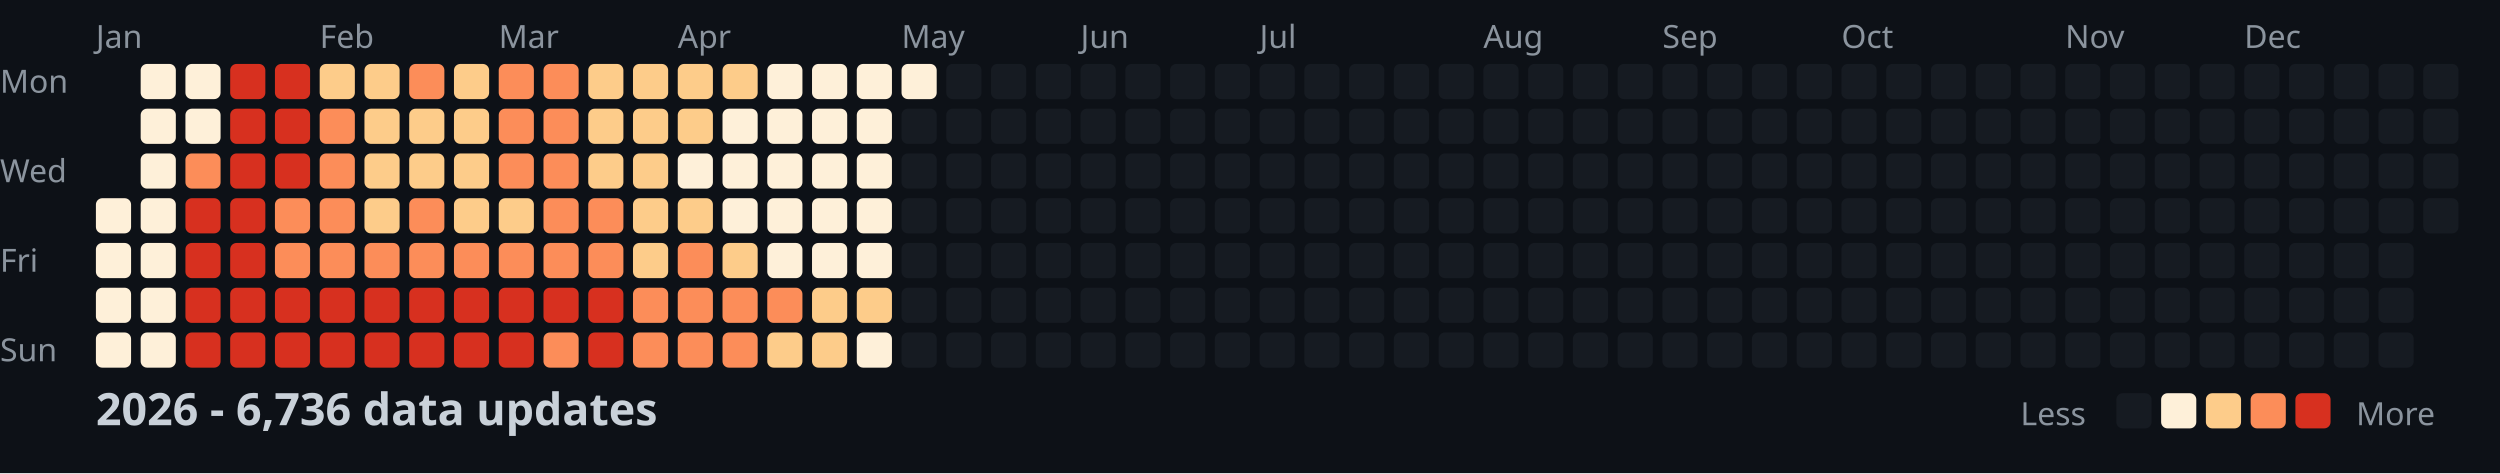
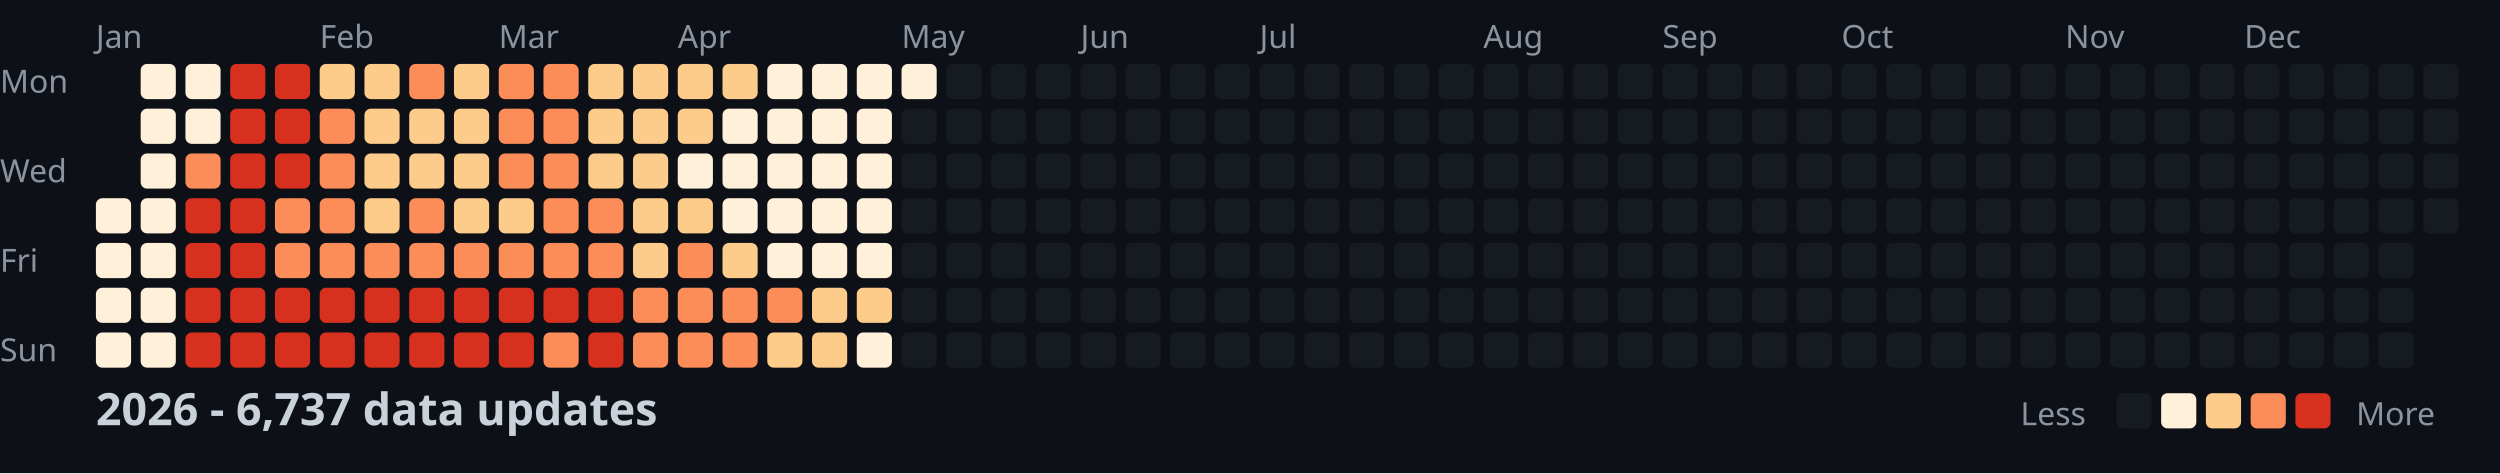
<svg xmlns="http://www.w3.org/2000/svg" width="782" height="148">
  <style>
    .month { font: 10px sans-serif; fill: #8b949e; }
    .day { font: 10px sans-serif; fill: #8b949e; }
    .title { font: bold 14px sans-serif; fill: #c9d1d9; }
    .legend { font: 10px sans-serif; fill: #8b949e; }
  </style>
  <rect width="100%" height="100%" fill="#0d1117" />
  <text x="0" y="29" class="day">Mon</text>
  <text x="0" y="57" class="day">Wed</text>
  <text x="0" y="85" class="day">Fri</text>
  <text x="0" y="113" class="day">Sun</text>
  <text x="30" y="15" class="month">Jan</text>
  <text x="100" y="15" class="month">Feb</text>
  <text x="156" y="15" class="month">Mar</text>
  <text x="212" y="15" class="month">Apr</text>
  <text x="282" y="15" class="month">May</text>
  <text x="338" y="15" class="month">Jun</text>
  <text x="394" y="15" class="month">Jul</text>
  <text x="464" y="15" class="month">Aug</text>
  <text x="520" y="15" class="month">Sep</text>
  <text x="576" y="15" class="month">Oct</text>
  <text x="646" y="15" class="month">Nov</text>
  <text x="702" y="15" class="month">Dec</text>
  <rect x="30" y="62" width="11" height="11" fill="#fef0d9" rx="2" />
  <rect x="30" y="76" width="11" height="11" fill="#fef0d9" rx="2" />
  <rect x="30" y="90" width="11" height="11" fill="#fef0d9" rx="2" />
  <rect x="30" y="104" width="11" height="11" fill="#fef0d9" rx="2" />
  <rect x="44" y="20" width="11" height="11" fill="#fef0d9" rx="2" />
  <rect x="44" y="34" width="11" height="11" fill="#fef0d9" rx="2" />
  <rect x="44" y="48" width="11" height="11" fill="#fef0d9" rx="2" />
  <rect x="44" y="62" width="11" height="11" fill="#fef0d9" rx="2" />
  <rect x="44" y="76" width="11" height="11" fill="#fef0d9" rx="2" />
  <rect x="44" y="90" width="11" height="11" fill="#fef0d9" rx="2" />
  <rect x="44" y="104" width="11" height="11" fill="#fef0d9" rx="2" />
  <rect x="58" y="20" width="11" height="11" fill="#fef0d9" rx="2" />
  <rect x="58" y="34" width="11" height="11" fill="#fef0d9" rx="2" />
  <rect x="58" y="48" width="11" height="11" fill="#fc8d59" rx="2" />
  <rect x="58" y="62" width="11" height="11" fill="#d7301f" rx="2" />
  <rect x="58" y="76" width="11" height="11" fill="#d7301f" rx="2" />
  <rect x="58" y="90" width="11" height="11" fill="#d7301f" rx="2" />
  <rect x="58" y="104" width="11" height="11" fill="#d7301f" rx="2" />
  <rect x="72" y="20" width="11" height="11" fill="#d7301f" rx="2" />
  <rect x="72" y="34" width="11" height="11" fill="#d7301f" rx="2" />
  <rect x="72" y="48" width="11" height="11" fill="#d7301f" rx="2" />
  <rect x="72" y="62" width="11" height="11" fill="#d7301f" rx="2" />
  <rect x="72" y="76" width="11" height="11" fill="#d7301f" rx="2" />
  <rect x="72" y="90" width="11" height="11" fill="#d7301f" rx="2" />
  <rect x="72" y="104" width="11" height="11" fill="#d7301f" rx="2" />
  <rect x="86" y="20" width="11" height="11" fill="#d7301f" rx="2" />
  <rect x="86" y="34" width="11" height="11" fill="#d7301f" rx="2" />
  <rect x="86" y="48" width="11" height="11" fill="#d7301f" rx="2" />
  <rect x="86" y="62" width="11" height="11" fill="#fc8d59" rx="2" />
  <rect x="86" y="76" width="11" height="11" fill="#fc8d59" rx="2" />
  <rect x="86" y="90" width="11" height="11" fill="#d7301f" rx="2" />
  <rect x="86" y="104" width="11" height="11" fill="#d7301f" rx="2" />
  <rect x="100" y="20" width="11" height="11" fill="#fdcc8a" rx="2" />
  <rect x="100" y="34" width="11" height="11" fill="#fc8d59" rx="2" />
  <rect x="100" y="48" width="11" height="11" fill="#fc8d59" rx="2" />
  <rect x="100" y="62" width="11" height="11" fill="#fc8d59" rx="2" />
  <rect x="100" y="76" width="11" height="11" fill="#fc8d59" rx="2" />
  <rect x="100" y="90" width="11" height="11" fill="#d7301f" rx="2" />
  <rect x="100" y="104" width="11" height="11" fill="#d7301f" rx="2" />
  <rect x="114" y="20" width="11" height="11" fill="#fdcc8a" rx="2" />
  <rect x="114" y="34" width="11" height="11" fill="#fdcc8a" rx="2" />
  <rect x="114" y="48" width="11" height="11" fill="#fdcc8a" rx="2" />
  <rect x="114" y="62" width="11" height="11" fill="#fdcc8a" rx="2" />
  <rect x="114" y="76" width="11" height="11" fill="#fc8d59" rx="2" />
  <rect x="114" y="90" width="11" height="11" fill="#d7301f" rx="2" />
  <rect x="114" y="104" width="11" height="11" fill="#d7301f" rx="2" />
  <rect x="128" y="20" width="11" height="11" fill="#fc8d59" rx="2" />
  <rect x="128" y="34" width="11" height="11" fill="#fdcc8a" rx="2" />
  <rect x="128" y="48" width="11" height="11" fill="#fdcc8a" rx="2" />
  <rect x="128" y="62" width="11" height="11" fill="#fc8d59" rx="2" />
  <rect x="128" y="76" width="11" height="11" fill="#fc8d59" rx="2" />
  <rect x="128" y="90" width="11" height="11" fill="#d7301f" rx="2" />
  <rect x="128" y="104" width="11" height="11" fill="#d7301f" rx="2" />
  <rect x="142" y="20" width="11" height="11" fill="#fdcc8a" rx="2" />
  <rect x="142" y="34" width="11" height="11" fill="#fdcc8a" rx="2" />
  <rect x="142" y="48" width="11" height="11" fill="#fdcc8a" rx="2" />
  <rect x="142" y="62" width="11" height="11" fill="#fdcc8a" rx="2" />
  <rect x="142" y="76" width="11" height="11" fill="#fc8d59" rx="2" />
  <rect x="142" y="90" width="11" height="11" fill="#d7301f" rx="2" />
  <rect x="142" y="104" width="11" height="11" fill="#d7301f" rx="2" />
  <rect x="156" y="20" width="11" height="11" fill="#fc8d59" rx="2" />
  <rect x="156" y="34" width="11" height="11" fill="#fc8d59" rx="2" />
  <rect x="156" y="48" width="11" height="11" fill="#fc8d59" rx="2" />
  <rect x="156" y="62" width="11" height="11" fill="#fdcc8a" rx="2" />
  <rect x="156" y="76" width="11" height="11" fill="#fc8d59" rx="2" />
  <rect x="156" y="90" width="11" height="11" fill="#d7301f" rx="2" />
  <rect x="156" y="104" width="11" height="11" fill="#d7301f" rx="2" />
  <rect x="170" y="20" width="11" height="11" fill="#fc8d59" rx="2" />
  <rect x="170" y="34" width="11" height="11" fill="#fc8d59" rx="2" />
  <rect x="170" y="48" width="11" height="11" fill="#fc8d59" rx="2" />
  <rect x="170" y="62" width="11" height="11" fill="#fc8d59" rx="2" />
  <rect x="170" y="76" width="11" height="11" fill="#fc8d59" rx="2" />
  <rect x="170" y="90" width="11" height="11" fill="#d7301f" rx="2" />
  <rect x="170" y="104" width="11" height="11" fill="#fc8d59" rx="2" />
  <rect x="184" y="20" width="11" height="11" fill="#fdcc8a" rx="2" />
  <rect x="184" y="34" width="11" height="11" fill="#fdcc8a" rx="2" />
  <rect x="184" y="48" width="11" height="11" fill="#fdcc8a" rx="2" />
  <rect x="184" y="62" width="11" height="11" fill="#fc8d59" rx="2" />
  <rect x="184" y="76" width="11" height="11" fill="#fc8d59" rx="2" />
  <rect x="184" y="90" width="11" height="11" fill="#d7301f" rx="2" />
  <rect x="184" y="104" width="11" height="11" fill="#d7301f" rx="2" />
  <rect x="198" y="20" width="11" height="11" fill="#fdcc8a" rx="2" />
  <rect x="198" y="34" width="11" height="11" fill="#fdcc8a" rx="2" />
  <rect x="198" y="48" width="11" height="11" fill="#fdcc8a" rx="2" />
  <rect x="198" y="62" width="11" height="11" fill="#fdcc8a" rx="2" />
  <rect x="198" y="76" width="11" height="11" fill="#fdcc8a" rx="2" />
  <rect x="198" y="90" width="11" height="11" fill="#fc8d59" rx="2" />
  <rect x="198" y="104" width="11" height="11" fill="#fc8d59" rx="2" />
  <rect x="212" y="20" width="11" height="11" fill="#fdcc8a" rx="2" />
  <rect x="212" y="34" width="11" height="11" fill="#fdcc8a" rx="2" />
  <rect x="212" y="48" width="11" height="11" fill="#fef0d9" rx="2" />
  <rect x="212" y="62" width="11" height="11" fill="#fdcc8a" rx="2" />
  <rect x="212" y="76" width="11" height="11" fill="#fc8d59" rx="2" />
  <rect x="212" y="90" width="11" height="11" fill="#fc8d59" rx="2" />
  <rect x="212" y="104" width="11" height="11" fill="#fc8d59" rx="2" />
  <rect x="226" y="20" width="11" height="11" fill="#fdcc8a" rx="2" />
  <rect x="226" y="34" width="11" height="11" fill="#fef0d9" rx="2" />
  <rect x="226" y="48" width="11" height="11" fill="#fef0d9" rx="2" />
  <rect x="226" y="62" width="11" height="11" fill="#fef0d9" rx="2" />
  <rect x="226" y="76" width="11" height="11" fill="#fdcc8a" rx="2" />
  <rect x="226" y="90" width="11" height="11" fill="#fc8d59" rx="2" />
  <rect x="226" y="104" width="11" height="11" fill="#fc8d59" rx="2" />
  <rect x="240" y="20" width="11" height="11" fill="#fef0d9" rx="2" />
  <rect x="240" y="34" width="11" height="11" fill="#fef0d9" rx="2" />
  <rect x="240" y="48" width="11" height="11" fill="#fef0d9" rx="2" />
  <rect x="240" y="62" width="11" height="11" fill="#fef0d9" rx="2" />
  <rect x="240" y="76" width="11" height="11" fill="#fef0d9" rx="2" />
  <rect x="240" y="90" width="11" height="11" fill="#fc8d59" rx="2" />
  <rect x="240" y="104" width="11" height="11" fill="#fdcc8a" rx="2" />
  <rect x="254" y="20" width="11" height="11" fill="#fef0d9" rx="2" />
  <rect x="254" y="34" width="11" height="11" fill="#fef0d9" rx="2" />
  <rect x="254" y="48" width="11" height="11" fill="#fef0d9" rx="2" />
  <rect x="254" y="62" width="11" height="11" fill="#fef0d9" rx="2" />
  <rect x="254" y="76" width="11" height="11" fill="#fef0d9" rx="2" />
  <rect x="254" y="90" width="11" height="11" fill="#fdcc8a" rx="2" />
  <rect x="254" y="104" width="11" height="11" fill="#fdcc8a" rx="2" />
  <rect x="268" y="20" width="11" height="11" fill="#fef0d9" rx="2" />
  <rect x="268" y="34" width="11" height="11" fill="#fef0d9" rx="2" />
  <rect x="268" y="48" width="11" height="11" fill="#fef0d9" rx="2" />
  <rect x="268" y="62" width="11" height="11" fill="#fef0d9" rx="2" />
  <rect x="268" y="76" width="11" height="11" fill="#fef0d9" rx="2" />
  <rect x="268" y="90" width="11" height="11" fill="#fdcc8a" rx="2" />
  <rect x="268" y="104" width="11" height="11" fill="#fef0d9" rx="2" />
  <rect x="282" y="20" width="11" height="11" fill="#fef0d9" rx="2" />
  <rect x="282" y="34" width="11" height="11" fill="#161b22" rx="2" />
  <rect x="282" y="48" width="11" height="11" fill="#161b22" rx="2" />
  <rect x="282" y="62" width="11" height="11" fill="#161b22" rx="2" />
  <rect x="282" y="76" width="11" height="11" fill="#161b22" rx="2" />
  <rect x="282" y="90" width="11" height="11" fill="#161b22" rx="2" />
  <rect x="282" y="104" width="11" height="11" fill="#161b22" rx="2" />
  <rect x="296" y="20" width="11" height="11" fill="#161b22" rx="2" />
  <rect x="296" y="34" width="11" height="11" fill="#161b22" rx="2" />
  <rect x="296" y="48" width="11" height="11" fill="#161b22" rx="2" />
  <rect x="296" y="62" width="11" height="11" fill="#161b22" rx="2" />
  <rect x="296" y="76" width="11" height="11" fill="#161b22" rx="2" />
  <rect x="296" y="90" width="11" height="11" fill="#161b22" rx="2" />
  <rect x="296" y="104" width="11" height="11" fill="#161b22" rx="2" />
  <rect x="310" y="20" width="11" height="11" fill="#161b22" rx="2" />
  <rect x="310" y="34" width="11" height="11" fill="#161b22" rx="2" />
  <rect x="310" y="48" width="11" height="11" fill="#161b22" rx="2" />
  <rect x="310" y="62" width="11" height="11" fill="#161b22" rx="2" />
  <rect x="310" y="76" width="11" height="11" fill="#161b22" rx="2" />
  <rect x="310" y="90" width="11" height="11" fill="#161b22" rx="2" />
  <rect x="310" y="104" width="11" height="11" fill="#161b22" rx="2" />
  <rect x="324" y="20" width="11" height="11" fill="#161b22" rx="2" />
  <rect x="324" y="34" width="11" height="11" fill="#161b22" rx="2" />
  <rect x="324" y="48" width="11" height="11" fill="#161b22" rx="2" />
  <rect x="324" y="62" width="11" height="11" fill="#161b22" rx="2" />
  <rect x="324" y="76" width="11" height="11" fill="#161b22" rx="2" />
  <rect x="324" y="90" width="11" height="11" fill="#161b22" rx="2" />
  <rect x="324" y="104" width="11" height="11" fill="#161b22" rx="2" />
  <rect x="338" y="20" width="11" height="11" fill="#161b22" rx="2" />
  <rect x="338" y="34" width="11" height="11" fill="#161b22" rx="2" />
  <rect x="338" y="48" width="11" height="11" fill="#161b22" rx="2" />
  <rect x="338" y="62" width="11" height="11" fill="#161b22" rx="2" />
  <rect x="338" y="76" width="11" height="11" fill="#161b22" rx="2" />
  <rect x="338" y="90" width="11" height="11" fill="#161b22" rx="2" />
  <rect x="338" y="104" width="11" height="11" fill="#161b22" rx="2" />
  <rect x="352" y="20" width="11" height="11" fill="#161b22" rx="2" />
  <rect x="352" y="34" width="11" height="11" fill="#161b22" rx="2" />
  <rect x="352" y="48" width="11" height="11" fill="#161b22" rx="2" />
  <rect x="352" y="62" width="11" height="11" fill="#161b22" rx="2" />
  <rect x="352" y="76" width="11" height="11" fill="#161b22" rx="2" />
  <rect x="352" y="90" width="11" height="11" fill="#161b22" rx="2" />
  <rect x="352" y="104" width="11" height="11" fill="#161b22" rx="2" />
  <rect x="366" y="20" width="11" height="11" fill="#161b22" rx="2" />
  <rect x="366" y="34" width="11" height="11" fill="#161b22" rx="2" />
  <rect x="366" y="48" width="11" height="11" fill="#161b22" rx="2" />
  <rect x="366" y="62" width="11" height="11" fill="#161b22" rx="2" />
  <rect x="366" y="76" width="11" height="11" fill="#161b22" rx="2" />
  <rect x="366" y="90" width="11" height="11" fill="#161b22" rx="2" />
  <rect x="366" y="104" width="11" height="11" fill="#161b22" rx="2" />
  <rect x="380" y="20" width="11" height="11" fill="#161b22" rx="2" />
  <rect x="380" y="34" width="11" height="11" fill="#161b22" rx="2" />
  <rect x="380" y="48" width="11" height="11" fill="#161b22" rx="2" />
  <rect x="380" y="62" width="11" height="11" fill="#161b22" rx="2" />
  <rect x="380" y="76" width="11" height="11" fill="#161b22" rx="2" />
  <rect x="380" y="90" width="11" height="11" fill="#161b22" rx="2" />
  <rect x="380" y="104" width="11" height="11" fill="#161b22" rx="2" />
  <rect x="394" y="20" width="11" height="11" fill="#161b22" rx="2" />
  <rect x="394" y="34" width="11" height="11" fill="#161b22" rx="2" />
  <rect x="394" y="48" width="11" height="11" fill="#161b22" rx="2" />
  <rect x="394" y="62" width="11" height="11" fill="#161b22" rx="2" />
  <rect x="394" y="76" width="11" height="11" fill="#161b22" rx="2" />
  <rect x="394" y="90" width="11" height="11" fill="#161b22" rx="2" />
  <rect x="394" y="104" width="11" height="11" fill="#161b22" rx="2" />
  <rect x="408" y="20" width="11" height="11" fill="#161b22" rx="2" />
  <rect x="408" y="34" width="11" height="11" fill="#161b22" rx="2" />
  <rect x="408" y="48" width="11" height="11" fill="#161b22" rx="2" />
  <rect x="408" y="62" width="11" height="11" fill="#161b22" rx="2" />
  <rect x="408" y="76" width="11" height="11" fill="#161b22" rx="2" />
  <rect x="408" y="90" width="11" height="11" fill="#161b22" rx="2" />
  <rect x="408" y="104" width="11" height="11" fill="#161b22" rx="2" />
  <rect x="422" y="20" width="11" height="11" fill="#161b22" rx="2" />
  <rect x="422" y="34" width="11" height="11" fill="#161b22" rx="2" />
  <rect x="422" y="48" width="11" height="11" fill="#161b22" rx="2" />
  <rect x="422" y="62" width="11" height="11" fill="#161b22" rx="2" />
  <rect x="422" y="76" width="11" height="11" fill="#161b22" rx="2" />
  <rect x="422" y="90" width="11" height="11" fill="#161b22" rx="2" />
  <rect x="422" y="104" width="11" height="11" fill="#161b22" rx="2" />
  <rect x="436" y="20" width="11" height="11" fill="#161b22" rx="2" />
  <rect x="436" y="34" width="11" height="11" fill="#161b22" rx="2" />
  <rect x="436" y="48" width="11" height="11" fill="#161b22" rx="2" />
  <rect x="436" y="62" width="11" height="11" fill="#161b22" rx="2" />
  <rect x="436" y="76" width="11" height="11" fill="#161b22" rx="2" />
  <rect x="436" y="90" width="11" height="11" fill="#161b22" rx="2" />
  <rect x="436" y="104" width="11" height="11" fill="#161b22" rx="2" />
  <rect x="450" y="20" width="11" height="11" fill="#161b22" rx="2" />
  <rect x="450" y="34" width="11" height="11" fill="#161b22" rx="2" />
  <rect x="450" y="48" width="11" height="11" fill="#161b22" rx="2" />
  <rect x="450" y="62" width="11" height="11" fill="#161b22" rx="2" />
  <rect x="450" y="76" width="11" height="11" fill="#161b22" rx="2" />
  <rect x="450" y="90" width="11" height="11" fill="#161b22" rx="2" />
  <rect x="450" y="104" width="11" height="11" fill="#161b22" rx="2" />
  <rect x="464" y="20" width="11" height="11" fill="#161b22" rx="2" />
  <rect x="464" y="34" width="11" height="11" fill="#161b22" rx="2" />
  <rect x="464" y="48" width="11" height="11" fill="#161b22" rx="2" />
  <rect x="464" y="62" width="11" height="11" fill="#161b22" rx="2" />
  <rect x="464" y="76" width="11" height="11" fill="#161b22" rx="2" />
  <rect x="464" y="90" width="11" height="11" fill="#161b22" rx="2" />
  <rect x="464" y="104" width="11" height="11" fill="#161b22" rx="2" />
  <rect x="478" y="20" width="11" height="11" fill="#161b22" rx="2" />
  <rect x="478" y="34" width="11" height="11" fill="#161b22" rx="2" />
  <rect x="478" y="48" width="11" height="11" fill="#161b22" rx="2" />
  <rect x="478" y="62" width="11" height="11" fill="#161b22" rx="2" />
  <rect x="478" y="76" width="11" height="11" fill="#161b22" rx="2" />
  <rect x="478" y="90" width="11" height="11" fill="#161b22" rx="2" />
  <rect x="478" y="104" width="11" height="11" fill="#161b22" rx="2" />
  <rect x="492" y="20" width="11" height="11" fill="#161b22" rx="2" />
  <rect x="492" y="34" width="11" height="11" fill="#161b22" rx="2" />
  <rect x="492" y="48" width="11" height="11" fill="#161b22" rx="2" />
  <rect x="492" y="62" width="11" height="11" fill="#161b22" rx="2" />
  <rect x="492" y="76" width="11" height="11" fill="#161b22" rx="2" />
  <rect x="492" y="90" width="11" height="11" fill="#161b22" rx="2" />
  <rect x="492" y="104" width="11" height="11" fill="#161b22" rx="2" />
  <rect x="506" y="20" width="11" height="11" fill="#161b22" rx="2" />
  <rect x="506" y="34" width="11" height="11" fill="#161b22" rx="2" />
  <rect x="506" y="48" width="11" height="11" fill="#161b22" rx="2" />
  <rect x="506" y="62" width="11" height="11" fill="#161b22" rx="2" />
  <rect x="506" y="76" width="11" height="11" fill="#161b22" rx="2" />
  <rect x="506" y="90" width="11" height="11" fill="#161b22" rx="2" />
  <rect x="506" y="104" width="11" height="11" fill="#161b22" rx="2" />
  <rect x="520" y="20" width="11" height="11" fill="#161b22" rx="2" />
  <rect x="520" y="34" width="11" height="11" fill="#161b22" rx="2" />
  <rect x="520" y="48" width="11" height="11" fill="#161b22" rx="2" />
  <rect x="520" y="62" width="11" height="11" fill="#161b22" rx="2" />
  <rect x="520" y="76" width="11" height="11" fill="#161b22" rx="2" />
  <rect x="520" y="90" width="11" height="11" fill="#161b22" rx="2" />
  <rect x="520" y="104" width="11" height="11" fill="#161b22" rx="2" />
  <rect x="534" y="20" width="11" height="11" fill="#161b22" rx="2" />
  <rect x="534" y="34" width="11" height="11" fill="#161b22" rx="2" />
  <rect x="534" y="48" width="11" height="11" fill="#161b22" rx="2" />
  <rect x="534" y="62" width="11" height="11" fill="#161b22" rx="2" />
  <rect x="534" y="76" width="11" height="11" fill="#161b22" rx="2" />
  <rect x="534" y="90" width="11" height="11" fill="#161b22" rx="2" />
  <rect x="534" y="104" width="11" height="11" fill="#161b22" rx="2" />
  <rect x="548" y="20" width="11" height="11" fill="#161b22" rx="2" />
  <rect x="548" y="34" width="11" height="11" fill="#161b22" rx="2" />
  <rect x="548" y="48" width="11" height="11" fill="#161b22" rx="2" />
  <rect x="548" y="62" width="11" height="11" fill="#161b22" rx="2" />
  <rect x="548" y="76" width="11" height="11" fill="#161b22" rx="2" />
  <rect x="548" y="90" width="11" height="11" fill="#161b22" rx="2" />
  <rect x="548" y="104" width="11" height="11" fill="#161b22" rx="2" />
  <rect x="562" y="20" width="11" height="11" fill="#161b22" rx="2" />
  <rect x="562" y="34" width="11" height="11" fill="#161b22" rx="2" />
  <rect x="562" y="48" width="11" height="11" fill="#161b22" rx="2" />
  <rect x="562" y="62" width="11" height="11" fill="#161b22" rx="2" />
  <rect x="562" y="76" width="11" height="11" fill="#161b22" rx="2" />
  <rect x="562" y="90" width="11" height="11" fill="#161b22" rx="2" />
  <rect x="562" y="104" width="11" height="11" fill="#161b22" rx="2" />
  <rect x="576" y="20" width="11" height="11" fill="#161b22" rx="2" />
  <rect x="576" y="34" width="11" height="11" fill="#161b22" rx="2" />
  <rect x="576" y="48" width="11" height="11" fill="#161b22" rx="2" />
  <rect x="576" y="62" width="11" height="11" fill="#161b22" rx="2" />
  <rect x="576" y="76" width="11" height="11" fill="#161b22" rx="2" />
  <rect x="576" y="90" width="11" height="11" fill="#161b22" rx="2" />
  <rect x="576" y="104" width="11" height="11" fill="#161b22" rx="2" />
  <rect x="590" y="20" width="11" height="11" fill="#161b22" rx="2" />
  <rect x="590" y="34" width="11" height="11" fill="#161b22" rx="2" />
  <rect x="590" y="48" width="11" height="11" fill="#161b22" rx="2" />
  <rect x="590" y="62" width="11" height="11" fill="#161b22" rx="2" />
  <rect x="590" y="76" width="11" height="11" fill="#161b22" rx="2" />
  <rect x="590" y="90" width="11" height="11" fill="#161b22" rx="2" />
  <rect x="590" y="104" width="11" height="11" fill="#161b22" rx="2" />
  <rect x="604" y="20" width="11" height="11" fill="#161b22" rx="2" />
  <rect x="604" y="34" width="11" height="11" fill="#161b22" rx="2" />
  <rect x="604" y="48" width="11" height="11" fill="#161b22" rx="2" />
  <rect x="604" y="62" width="11" height="11" fill="#161b22" rx="2" />
  <rect x="604" y="76" width="11" height="11" fill="#161b22" rx="2" />
  <rect x="604" y="90" width="11" height="11" fill="#161b22" rx="2" />
  <rect x="604" y="104" width="11" height="11" fill="#161b22" rx="2" />
  <rect x="618" y="20" width="11" height="11" fill="#161b22" rx="2" />
  <rect x="618" y="34" width="11" height="11" fill="#161b22" rx="2" />
  <rect x="618" y="48" width="11" height="11" fill="#161b22" rx="2" />
  <rect x="618" y="62" width="11" height="11" fill="#161b22" rx="2" />
  <rect x="618" y="76" width="11" height="11" fill="#161b22" rx="2" />
  <rect x="618" y="90" width="11" height="11" fill="#161b22" rx="2" />
  <rect x="618" y="104" width="11" height="11" fill="#161b22" rx="2" />
  <rect x="632" y="20" width="11" height="11" fill="#161b22" rx="2" />
  <rect x="632" y="34" width="11" height="11" fill="#161b22" rx="2" />
  <rect x="632" y="48" width="11" height="11" fill="#161b22" rx="2" />
  <rect x="632" y="62" width="11" height="11" fill="#161b22" rx="2" />
  <rect x="632" y="76" width="11" height="11" fill="#161b22" rx="2" />
  <rect x="632" y="90" width="11" height="11" fill="#161b22" rx="2" />
  <rect x="632" y="104" width="11" height="11" fill="#161b22" rx="2" />
  <rect x="646" y="20" width="11" height="11" fill="#161b22" rx="2" />
  <rect x="646" y="34" width="11" height="11" fill="#161b22" rx="2" />
  <rect x="646" y="48" width="11" height="11" fill="#161b22" rx="2" />
  <rect x="646" y="62" width="11" height="11" fill="#161b22" rx="2" />
  <rect x="646" y="76" width="11" height="11" fill="#161b22" rx="2" />
  <rect x="646" y="90" width="11" height="11" fill="#161b22" rx="2" />
  <rect x="646" y="104" width="11" height="11" fill="#161b22" rx="2" />
  <rect x="660" y="20" width="11" height="11" fill="#161b22" rx="2" />
  <rect x="660" y="34" width="11" height="11" fill="#161b22" rx="2" />
  <rect x="660" y="48" width="11" height="11" fill="#161b22" rx="2" />
  <rect x="660" y="62" width="11" height="11" fill="#161b22" rx="2" />
  <rect x="660" y="76" width="11" height="11" fill="#161b22" rx="2" />
  <rect x="660" y="90" width="11" height="11" fill="#161b22" rx="2" />
  <rect x="660" y="104" width="11" height="11" fill="#161b22" rx="2" />
  <rect x="674" y="20" width="11" height="11" fill="#161b22" rx="2" />
  <rect x="674" y="34" width="11" height="11" fill="#161b22" rx="2" />
  <rect x="674" y="48" width="11" height="11" fill="#161b22" rx="2" />
  <rect x="674" y="62" width="11" height="11" fill="#161b22" rx="2" />
  <rect x="674" y="76" width="11" height="11" fill="#161b22" rx="2" />
  <rect x="674" y="90" width="11" height="11" fill="#161b22" rx="2" />
  <rect x="674" y="104" width="11" height="11" fill="#161b22" rx="2" />
  <rect x="688" y="20" width="11" height="11" fill="#161b22" rx="2" />
  <rect x="688" y="34" width="11" height="11" fill="#161b22" rx="2" />
  <rect x="688" y="48" width="11" height="11" fill="#161b22" rx="2" />
  <rect x="688" y="62" width="11" height="11" fill="#161b22" rx="2" />
  <rect x="688" y="76" width="11" height="11" fill="#161b22" rx="2" />
  <rect x="688" y="90" width="11" height="11" fill="#161b22" rx="2" />
  <rect x="688" y="104" width="11" height="11" fill="#161b22" rx="2" />
  <rect x="702" y="20" width="11" height="11" fill="#161b22" rx="2" />
  <rect x="702" y="34" width="11" height="11" fill="#161b22" rx="2" />
  <rect x="702" y="48" width="11" height="11" fill="#161b22" rx="2" />
  <rect x="702" y="62" width="11" height="11" fill="#161b22" rx="2" />
  <rect x="702" y="76" width="11" height="11" fill="#161b22" rx="2" />
  <rect x="702" y="90" width="11" height="11" fill="#161b22" rx="2" />
  <rect x="702" y="104" width="11" height="11" fill="#161b22" rx="2" />
  <rect x="716" y="20" width="11" height="11" fill="#161b22" rx="2" />
  <rect x="716" y="34" width="11" height="11" fill="#161b22" rx="2" />
  <rect x="716" y="48" width="11" height="11" fill="#161b22" rx="2" />
  <rect x="716" y="62" width="11" height="11" fill="#161b22" rx="2" />
  <rect x="716" y="76" width="11" height="11" fill="#161b22" rx="2" />
  <rect x="716" y="90" width="11" height="11" fill="#161b22" rx="2" />
  <rect x="716" y="104" width="11" height="11" fill="#161b22" rx="2" />
  <rect x="730" y="20" width="11" height="11" fill="#161b22" rx="2" />
  <rect x="730" y="34" width="11" height="11" fill="#161b22" rx="2" />
  <rect x="730" y="48" width="11" height="11" fill="#161b22" rx="2" />
  <rect x="730" y="62" width="11" height="11" fill="#161b22" rx="2" />
  <rect x="730" y="76" width="11" height="11" fill="#161b22" rx="2" />
  <rect x="730" y="90" width="11" height="11" fill="#161b22" rx="2" />
  <rect x="730" y="104" width="11" height="11" fill="#161b22" rx="2" />
  <rect x="744" y="20" width="11" height="11" fill="#161b22" rx="2" />
  <rect x="744" y="34" width="11" height="11" fill="#161b22" rx="2" />
  <rect x="744" y="48" width="11" height="11" fill="#161b22" rx="2" />
  <rect x="744" y="62" width="11" height="11" fill="#161b22" rx="2" />
  <rect x="744" y="76" width="11" height="11" fill="#161b22" rx="2" />
  <rect x="744" y="90" width="11" height="11" fill="#161b22" rx="2" />
  <rect x="744" y="104" width="11" height="11" fill="#161b22" rx="2" />
  <rect x="758" y="20" width="11" height="11" fill="#161b22" rx="2" />
  <rect x="758" y="34" width="11" height="11" fill="#161b22" rx="2" />
  <rect x="758" y="48" width="11" height="11" fill="#161b22" rx="2" />
  <rect x="758" y="62" width="11" height="11" fill="#161b22" rx="2" />
-   <text x="30" y="133" class="title">2026 - 6,736 data updates</text>
+   <text x="30" y="133" class="title">2026 - 6,737 data updates</text>
  <text x="632" y="133" class="legend">Less</text>
  <rect x="662" y="123" width="11" height="11" fill="#161b22" rx="2" />
  <rect x="676" y="123" width="11" height="11" fill="#fef0d9" rx="2" />
  <rect x="690" y="123" width="11" height="11" fill="#fdcc8a" rx="2" />
  <rect x="704" y="123" width="11" height="11" fill="#fc8d59" rx="2" />
  <rect x="718" y="123" width="11" height="11" fill="#d7301f" rx="2" />
  <text x="737" y="133" class="legend">More</text>
</svg>
